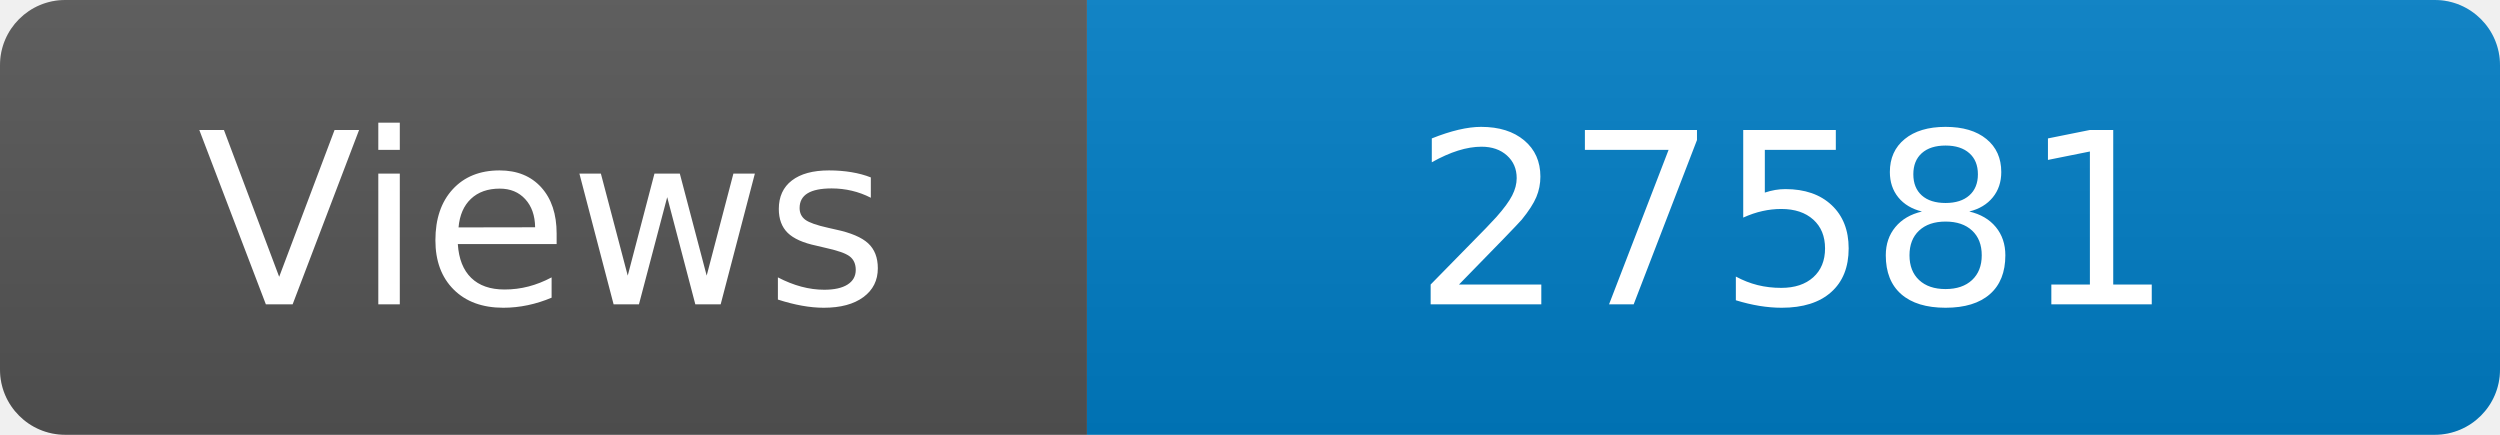
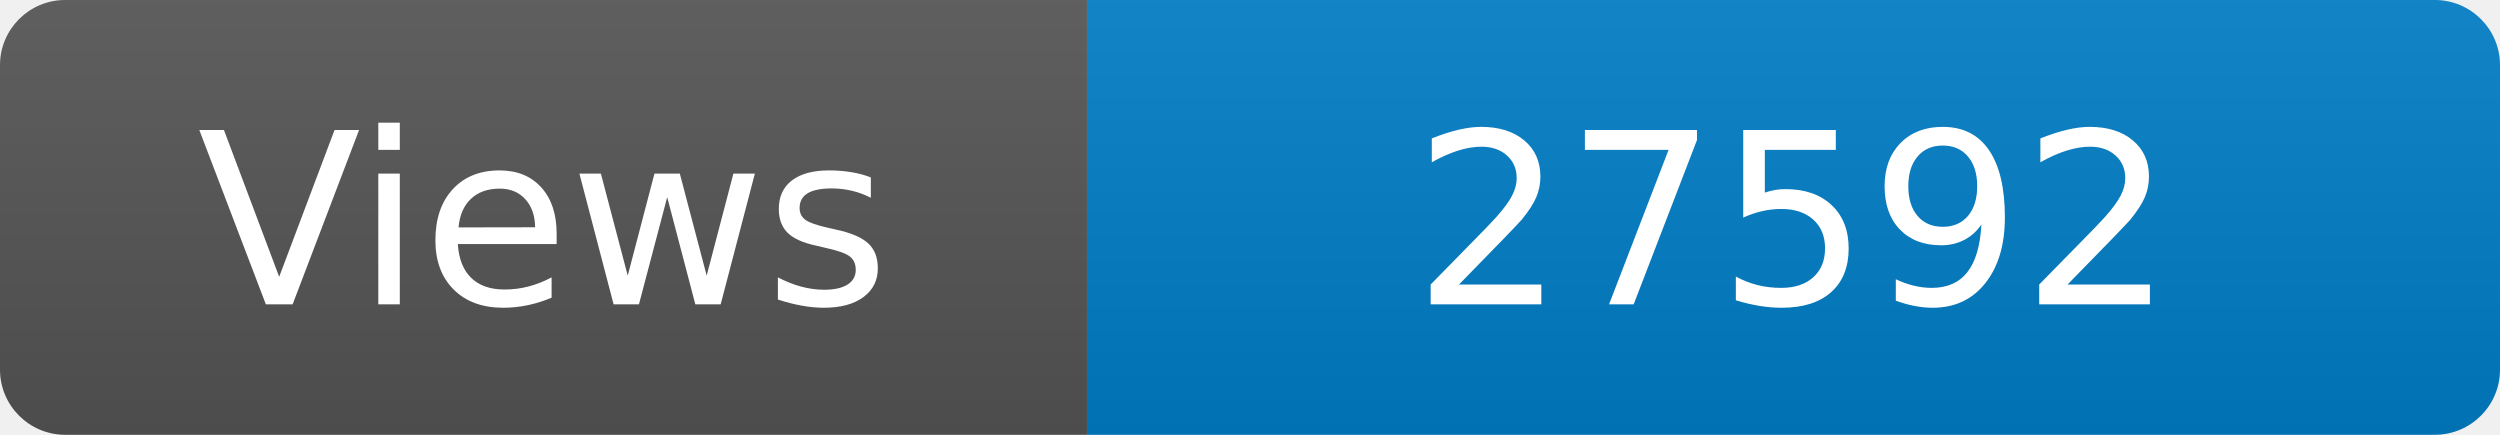
<svg xmlns="http://www.w3.org/2000/svg" width="115" height="20" role="img" aria-label="Maintained?: yes">
  <linearGradient id="s" x2="0" y2="100%">
    <stop offset="0" stop-color="#bbb" stop-opacity=".1" />
    <stop offset="1" stop-opacity=".1" />
  </linearGradient>
  <clipPath id="r">
    <rect width="115" height="20" rx="3" fill="#fff" />
  </clipPath>
  <g clip-path="url(#r)">
    <rect width="50" height="20" fill="#555" />
    <rect x="50" width="160" height="20" fill="#007ec6" />
    <rect width="115" height="20" fill="url(#s)" />
  </g>
  <g fill="#fff" text-anchor="middle" font-family="Verdana,Geneva,DejaVu Sans,sans-serif" font-size="110">
    <text x="250" y="140" transform="scale(.1)" fill="#fff">Views</text>
-     <text x="825" y="140" transform="scale(.1)" fill="#fff">27581</text>
+     <text x="825" y="140" transform="scale(.1)" fill="#fff">27592</text>
  </g>
</svg>
